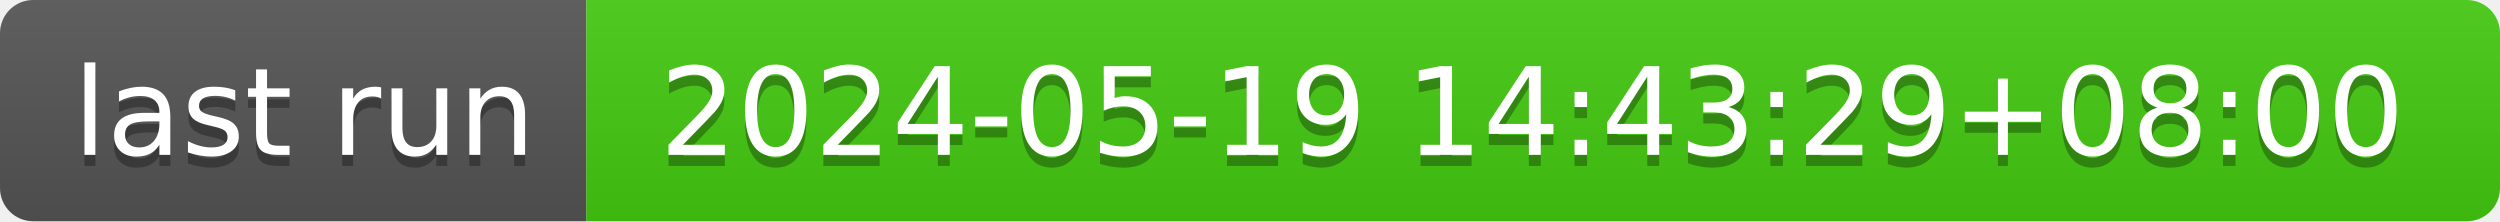
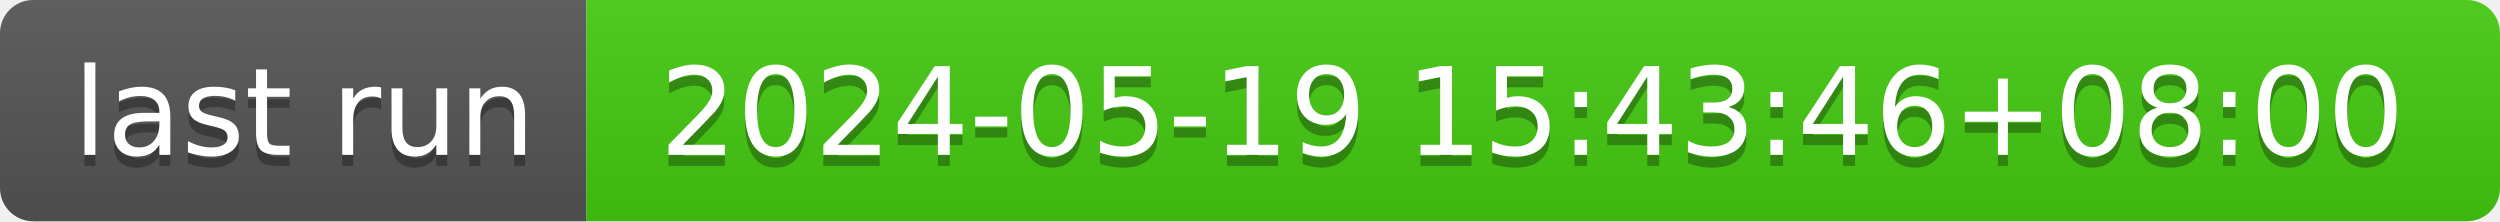
- <svg xmlns="http://www.w3.org/2000/svg" width="226" height="20" role="img" aria-label="last run: 2024-05-19 14:43:29+08:00">
+ <svg xmlns="http://www.w3.org/2000/svg" width="226" height="20" role="img" aria-label="last run: 2024-05-19 15:43:46+08:00">
  <linearGradient id="s" x2="0" y2="100%">
    <stop offset="0" stop-color="#bbb" stop-opacity=".1" />
    <stop offset="1" stop-opacity=".1" />
  </linearGradient>
  <clipPath id="r">
    <rect width="226" height="20" rx="3" fill="#fff" />
  </clipPath>
  <g clip-path="url(#r)">
    <rect width="53" height="20" fill="#555" />
    <rect x="53" width="173" height="20" fill="#4c1" />
    <rect width="226" height="20" fill="url(#s)" />
  </g>
  <g fill="#fff" text-anchor="middle" font-family="Verdana,Geneva,DejaVu Sans,sans-serif" text-rendering="geometricPrecision" font-size="110">
    <text aria-hidden="true" x="275" y="150" fill="#010101" fill-opacity=".3" transform="scale(.1)" textLength="430">last run</text>
    <text x="275" y="140" transform="scale(.1)" fill="#fff" textLength="430">last run</text>
-     <text aria-hidden="true" x="1385" y="150" fill="#010101" fill-opacity=".3" transform="scale(.1)" textLength="1630">2024-05-19 14:43:29+08:00</text>
-     <text x="1385" y="140" transform="scale(.1)" fill="#fff" textLength="1630">2024-05-19 14:43:29+08:00</text>
+     <text aria-hidden="true" x="1385" y="150" fill="#010101" fill-opacity=".3" transform="scale(.1)" textLength="1630">2024-05-19 15:43:46+08:00</text>
+     <text x="1385" y="140" transform="scale(.1)" fill="#fff" textLength="1630">2024-05-19 15:43:46+08:00</text>
  </g>
</svg>
